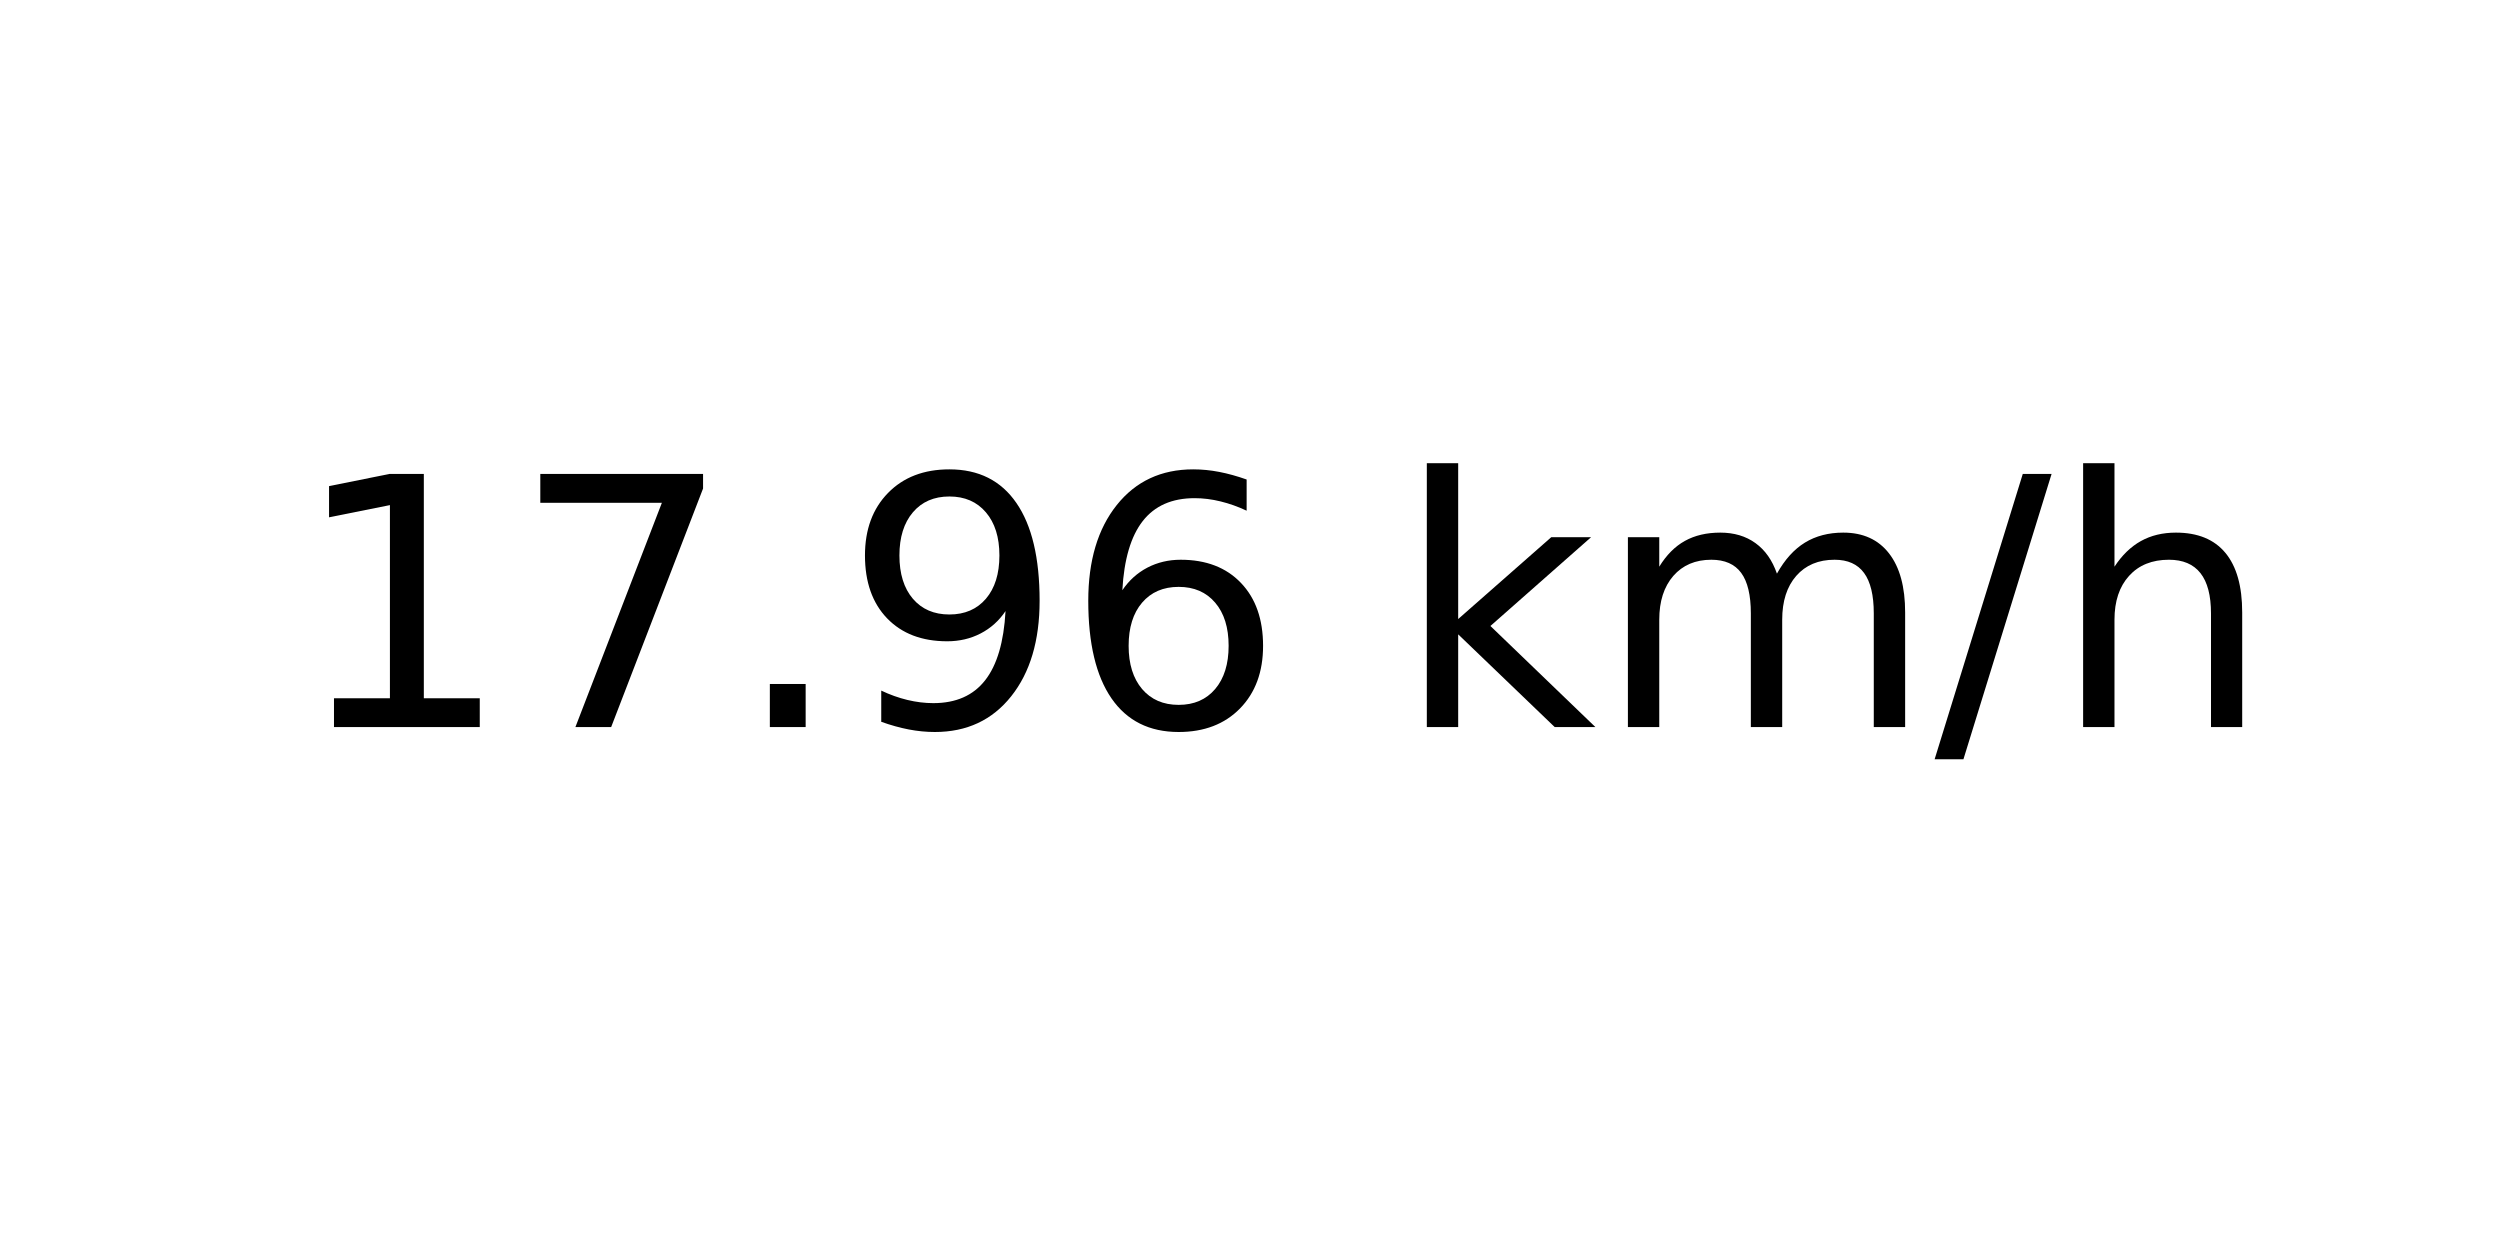
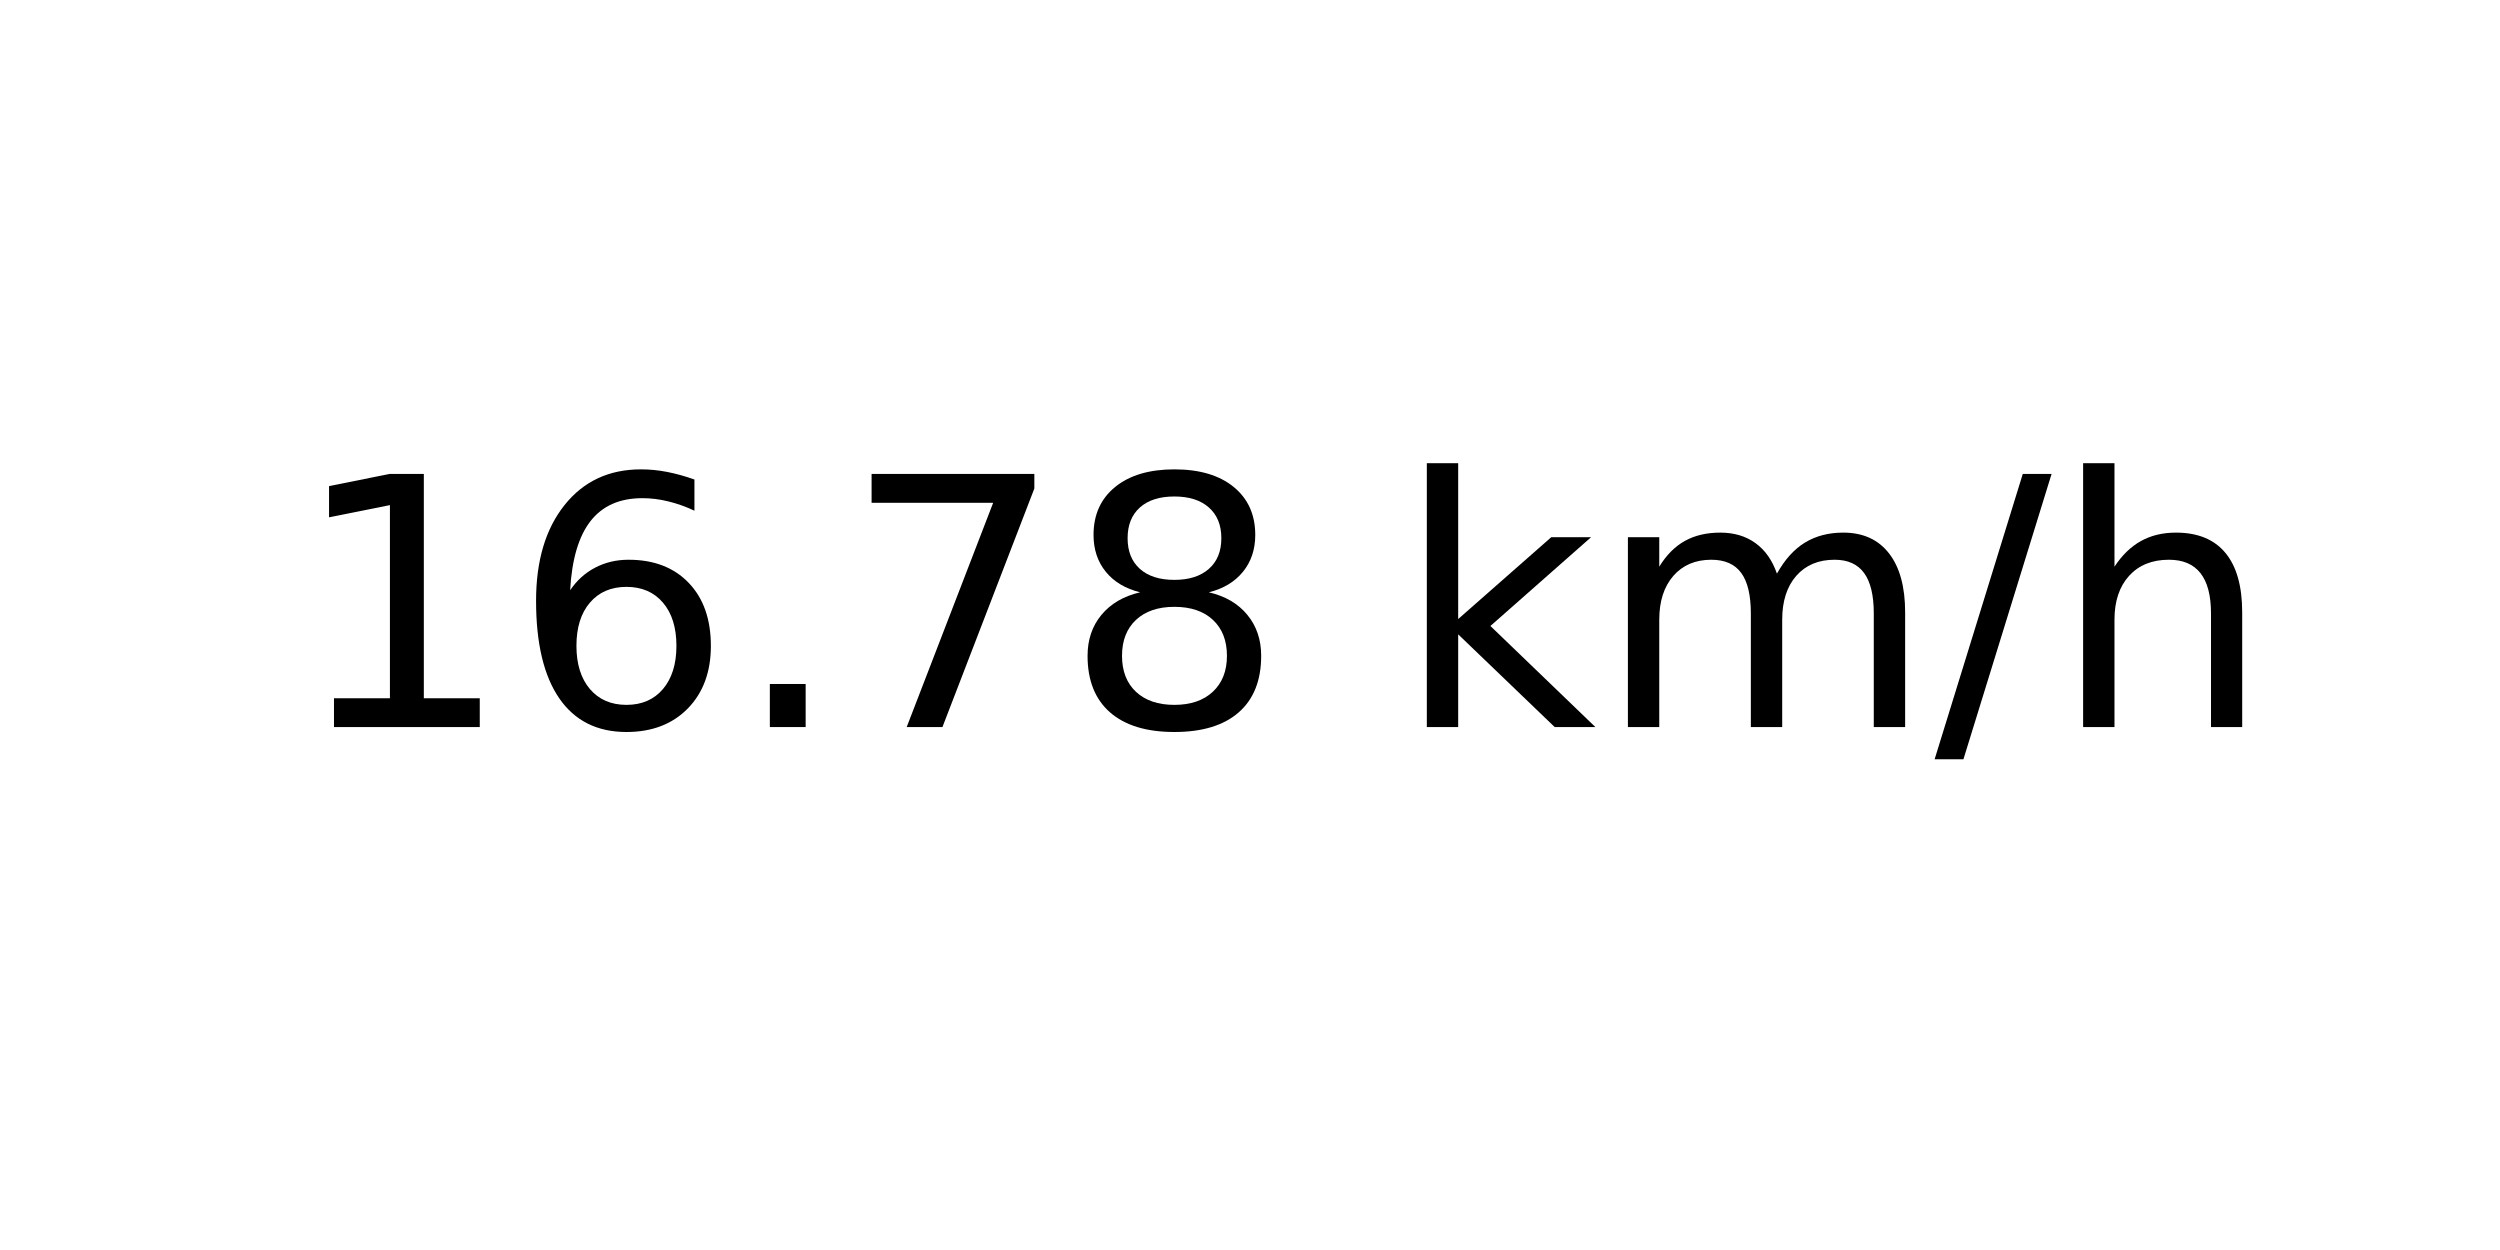
<svg xmlns="http://www.w3.org/2000/svg" xmlns:xlink="http://www.w3.org/1999/xlink" width="72pt" height="36pt" viewBox="0 0 72 36" version="1.1">
  <defs>
    <style type="text/css">*{stroke-linejoin: round; stroke-linecap: butt}</style>
  </defs>
  <g id="figure_1">
    <g id="axes_1">
      <g id="text_1">
        <g transform="translate(8.378125 20.93937) scale(0.1 -0.1)">
          <defs>
            <path id="DejaVuSans-31" d="M 794 531  L 1825 531  L 1825 4091  L 703 3866  L 703 4441  L 1819 4666  L 2450 4666  L 2450 531  L 3481 531  L 3481 0  L 794 0  L 794 531  z " transform="scale(0.015625)" />
+             <path id="DejaVuSans-36" d="M 2113 2584  Q 1688 2584 1439 2293  Q 1191 2003 1191 1497  Q 1191 994 1439 701  Q 1688 409 2113 409  Q 2538 409 2786 701  Q 3034 994 3034 1497  Q 3034 2003 2786 2293  Q 2538 2584 2113 2584  z M 3366 4563  L 3366 3988  Q 3128 4100 2886 4159  Q 2644 4219 2406 4219  Q 1781 4219 1451 3797  Q 1122 3375 1075 2522  Q 1259 2794 1537 2939  Q 1816 3084 2150 3084  Q 2853 3084 3261 2657  Q 3669 2231 3669 1497  Q 3669 778 3244 343  Q 2819 -91 2113 -91  Q 1303 -91 875 529  Q 447 1150 447 2328  Q 447 3434 972 4092  Q 1497 4750 2381 4750  Q 2619 4750 2861 4703  Q 3103 4656 3366 4563  z " transform="scale(0.015625)" />
+             <path id="DejaVuSans-2e" d="M 684 794  L 1344 794  L 1344 0  L 684 0  L 684 794  z " transform="scale(0.015625)" />
            <path id="DejaVuSans-37" d="M 525 4666  L 3525 4666  L 3525 4397  L 1831 0  L 1172 0  L 2766 4134  L 525 4134  L 525 4666  z " transform="scale(0.015625)" />
-             <path id="DejaVuSans-2e" d="M 684 794  L 1344 794  L 1344 0  L 684 0  L 684 794  z " transform="scale(0.015625)" />
-             <path id="DejaVuSans-39" d="M 703 97  L 703 672  Q 941 559 1184 500  Q 1428 441 1663 441  Q 2288 441 2617 861  Q 2947 1281 2994 2138  Q 2813 1869 2534 1725  Q 2256 1581 1919 1581  Q 1219 1581 811 2004  Q 403 2428 403 3163  Q 403 3881 828 4315  Q 1253 4750 1959 4750  Q 2769 4750 3195 4129  Q 3622 3509 3622 2328  Q 3622 1225 3098 567  Q 2575 -91 1691 -91  Q 1453 -91 1209 -44  Q 966 3 703 97  z M 1959 2075  Q 2384 2075 2632 2365  Q 2881 2656 2881 3163  Q 2881 3666 2632 3958  Q 2384 4250 1959 4250  Q 1534 4250 1286 3958  Q 1038 3666 1038 3163  Q 1038 2656 1286 2365  Q 1534 2075 1959 2075  z " transform="scale(0.015625)" />
-             <path id="DejaVuSans-36" d="M 2113 2584  Q 1688 2584 1439 2293  Q 1191 2003 1191 1497  Q 1191 994 1439 701  Q 1688 409 2113 409  Q 2538 409 2786 701  Q 3034 994 3034 1497  Q 3034 2003 2786 2293  Q 2538 2584 2113 2584  z M 3366 4563  L 3366 3988  Q 3128 4100 2886 4159  Q 2644 4219 2406 4219  Q 1781 4219 1451 3797  Q 1122 3375 1075 2522  Q 1259 2794 1537 2939  Q 1816 3084 2150 3084  Q 2853 3084 3261 2657  Q 3669 2231 3669 1497  Q 3669 778 3244 343  Q 2819 -91 2113 -91  Q 1303 -91 875 529  Q 447 1150 447 2328  Q 447 3434 972 4092  Q 1497 4750 2381 4750  Q 2619 4750 2861 4703  Q 3103 4656 3366 4563  z " transform="scale(0.015625)" />
+             <path id="DejaVuSans-38" d="M 2034 2216  Q 1584 2216 1326 1975  Q 1069 1734 1069 1313  Q 1069 891 1326 650  Q 1584 409 2034 409  Q 2484 409 2743 651  Q 3003 894 3003 1313  Q 3003 1734 2745 1975  Q 2488 2216 2034 2216  z M 1403 2484  Q 997 2584 770 2862  Q 544 3141 544 3541  Q 544 4100 942 4425  Q 1341 4750 2034 4750  Q 2731 4750 3128 4425  Q 3525 4100 3525 3541  Q 3525 3141 3298 2862  Q 3072 2584 2669 2484  Q 3125 2378 3379 2068  Q 3634 1759 3634 1313  Q 3634 634 3220 271  Q 2806 -91 2034 -91  Q 1263 -91 848 271  Q 434 634 434 1313  Q 434 1759 690 2068  Q 947 2378 1403 2484  z M 1172 3481  Q 1172 3119 1398 2916  Q 1625 2713 2034 2713  Q 2441 2713 2670 2916  Q 2900 3119 2900 3481  Q 2900 3844 2670 4047  Q 2441 4250 2034 4250  Q 1625 4250 1398 4047  Q 1172 3844 1172 3481  z " transform="scale(0.015625)" />
            <path id="DejaVuSans-20" transform="scale(0.015625)" />
            <path id="DejaVuSans-6b" d="M 581 4863  L 1159 4863  L 1159 1991  L 2875 3500  L 3609 3500  L 1753 1863  L 3688 0  L 2938 0  L 1159 1709  L 1159 0  L 581 0  L 581 4863  z " transform="scale(0.015625)" />
            <path id="DejaVuSans-6d" d="M 3328 2828  Q 3544 3216 3844 3400  Q 4144 3584 4550 3584  Q 5097 3584 5394 3201  Q 5691 2819 5691 2113  L 5691 0  L 5113 0  L 5113 2094  Q 5113 2597 4934 2840  Q 4756 3084 4391 3084  Q 3944 3084 3684 2787  Q 3425 2491 3425 1978  L 3425 0  L 2847 0  L 2847 2094  Q 2847 2600 2669 2842  Q 2491 3084 2119 3084  Q 1678 3084 1418 2786  Q 1159 2488 1159 1978  L 1159 0  L 581 0  L 581 3500  L 1159 3500  L 1159 2956  Q 1356 3278 1631 3431  Q 1906 3584 2284 3584  Q 2666 3584 2933 3390  Q 3200 3197 3328 2828  z " transform="scale(0.015625)" />
            <path id="DejaVuSans-2f" d="M 1625 4666  L 2156 4666  L 531 -594  L 0 -594  L 1625 4666  z " transform="scale(0.015625)" />
            <path id="DejaVuSans-68" d="M 3513 2113  L 3513 0  L 2938 0  L 2938 2094  Q 2938 2591 2744 2837  Q 2550 3084 2163 3084  Q 1697 3084 1428 2787  Q 1159 2491 1159 1978  L 1159 0  L 581 0  L 581 4863  L 1159 4863  L 1159 2956  Q 1366 3272 1645 3428  Q 1925 3584 2291 3584  Q 2894 3584 3203 3211  Q 3513 2838 3513 2113  z " transform="scale(0.015625)" />
          </defs>
          <use xlink:href="#DejaVuSans-31" />
-           <use xlink:href="#DejaVuSans-37" x="63.623" />
+           <use xlink:href="#DejaVuSans-36" x="63.623" />
          <use xlink:href="#DejaVuSans-2e" x="127.246" />
-           <use xlink:href="#DejaVuSans-39" x="159.033" />
-           <use xlink:href="#DejaVuSans-36" x="222.656" />
+           <use xlink:href="#DejaVuSans-37" x="159.033" />
+           <use xlink:href="#DejaVuSans-38" x="222.656" />
          <use xlink:href="#DejaVuSans-20" x="286.279" />
          <use xlink:href="#DejaVuSans-6b" x="318.066" />
          <use xlink:href="#DejaVuSans-6d" x="375.977" />
          <use xlink:href="#DejaVuSans-2f" x="473.389" />
          <use xlink:href="#DejaVuSans-68" x="507.08" />
        </g>
      </g>
    </g>
  </g>
</svg>
